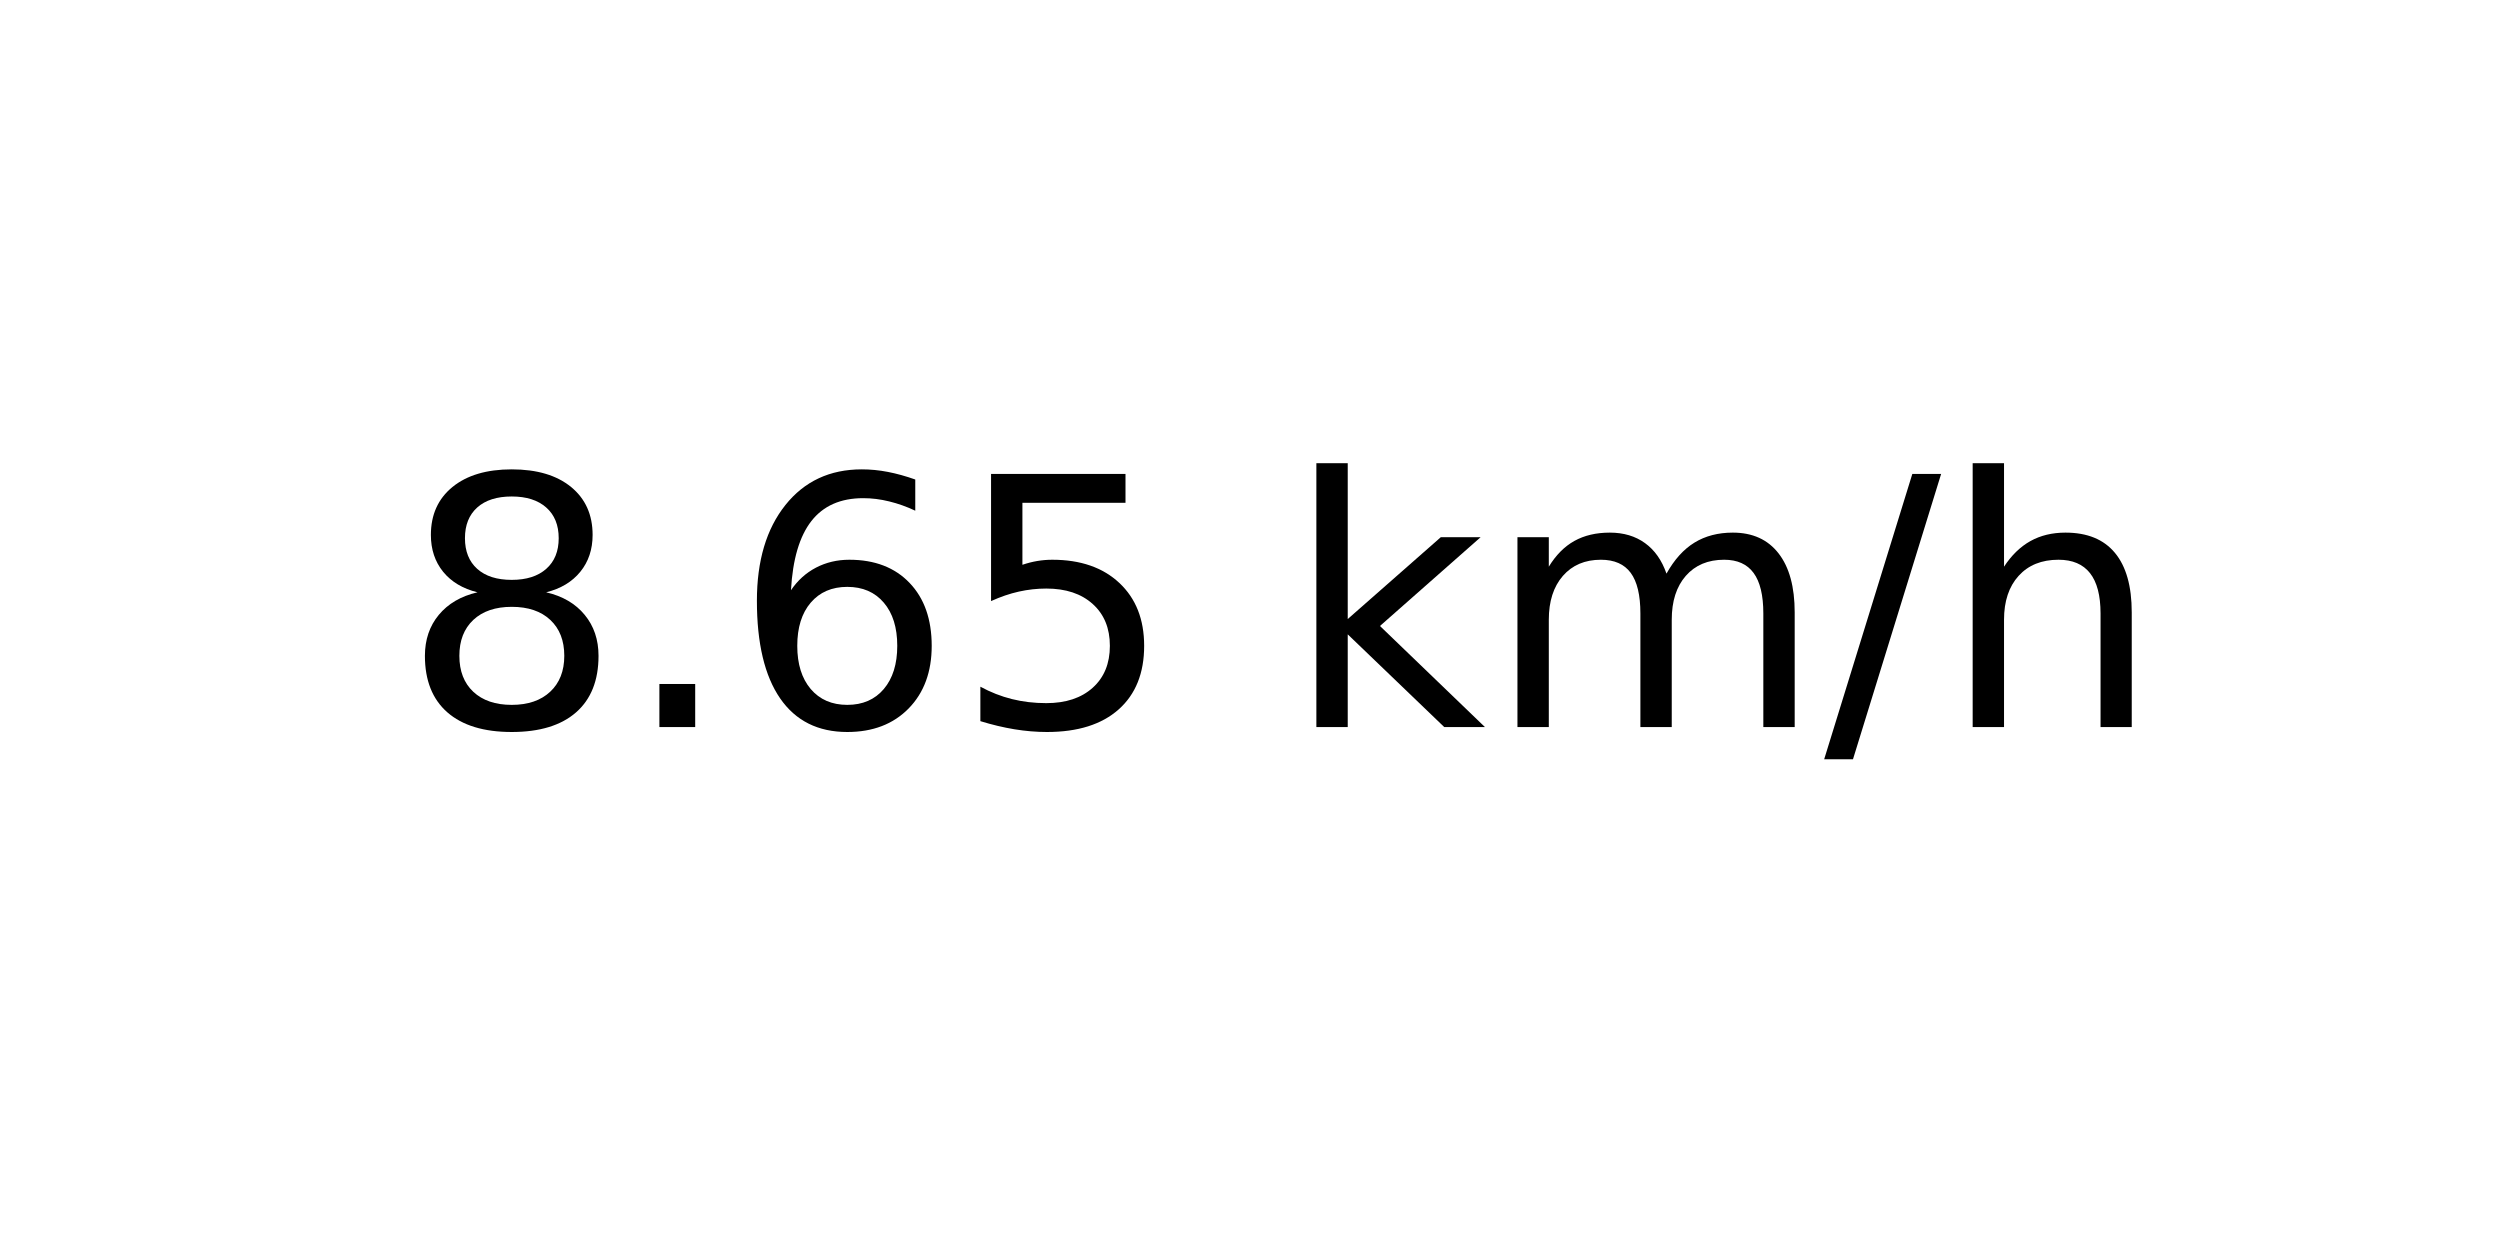
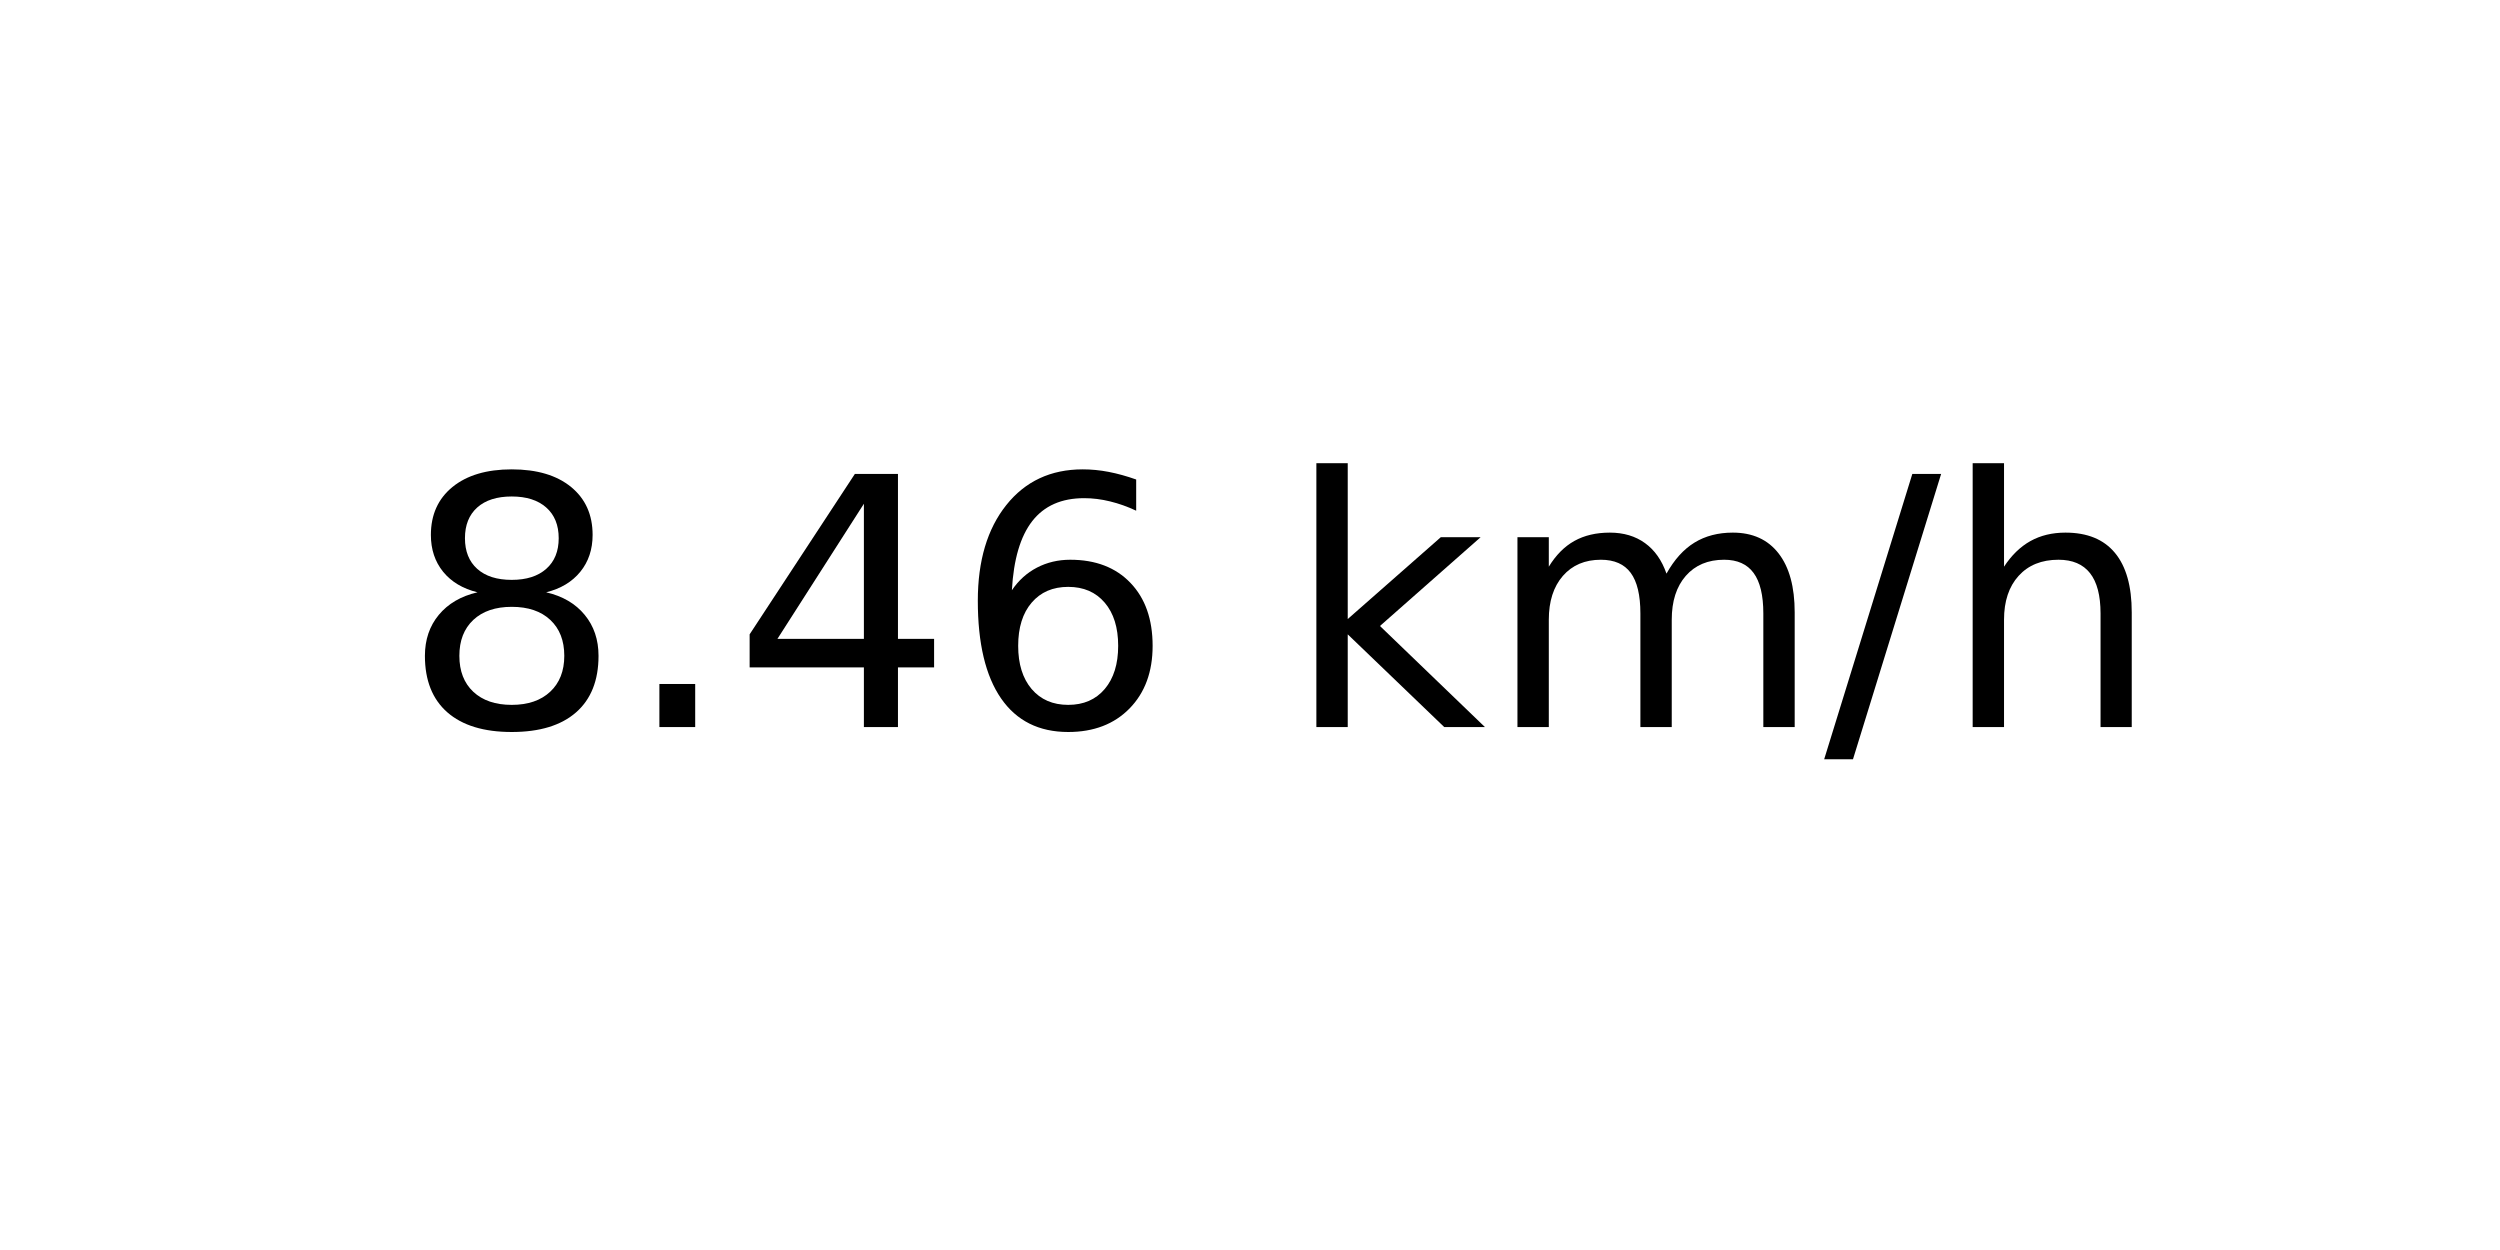
<svg xmlns="http://www.w3.org/2000/svg" xmlns:xlink="http://www.w3.org/1999/xlink" width="72pt" height="36pt" viewBox="0 0 72 36" version="1.1">
  <defs>
    <style type="text/css">*{stroke-linejoin: round; stroke-linecap: butt}</style>
  </defs>
  <g id="figure_1">
    <g id="axes_1">
      <g id="text_1">
        <g transform="translate(11.55937 20.93937) scale(0.1 -0.1)">
          <defs>
            <path id="DejaVuSans-38" d="M 2034 2216  Q 1584 2216 1326 1975  Q 1069 1734 1069 1313  Q 1069 891 1326 650  Q 1584 409 2034 409  Q 2484 409 2743 651  Q 3003 894 3003 1313  Q 3003 1734 2745 1975  Q 2488 2216 2034 2216  z M 1403 2484  Q 997 2584 770 2862  Q 544 3141 544 3541  Q 544 4100 942 4425  Q 1341 4750 2034 4750  Q 2731 4750 3128 4425  Q 3525 4100 3525 3541  Q 3525 3141 3298 2862  Q 3072 2584 2669 2484  Q 3125 2378 3379 2068  Q 3634 1759 3634 1313  Q 3634 634 3220 271  Q 2806 -91 2034 -91  Q 1263 -91 848 271  Q 434 634 434 1313  Q 434 1759 690 2068  Q 947 2378 1403 2484  z M 1172 3481  Q 1172 3119 1398 2916  Q 1625 2713 2034 2713  Q 2441 2713 2670 2916  Q 2900 3119 2900 3481  Q 2900 3844 2670 4047  Q 2441 4250 2034 4250  Q 1625 4250 1398 4047  Q 1172 3844 1172 3481  z " transform="scale(0.015625)" />
            <path id="DejaVuSans-2e" d="M 684 794  L 1344 794  L 1344 0  L 684 0  L 684 794  z " transform="scale(0.015625)" />
+             <path id="DejaVuSans-34" d="M 2419 4116  L 825 1625  L 2419 1625  L 2419 4116  z M 2253 4666  L 3047 4666  L 3047 1625  L 3713 1625  L 3713 1100  L 3047 1100  L 3047 0  L 2419 0  L 2419 1100  L 313 1100  L 313 1709  L 2253 4666  z " transform="scale(0.015625)" />
            <path id="DejaVuSans-36" d="M 2113 2584  Q 1688 2584 1439 2293  Q 1191 2003 1191 1497  Q 1191 994 1439 701  Q 1688 409 2113 409  Q 2538 409 2786 701  Q 3034 994 3034 1497  Q 3034 2003 2786 2293  Q 2538 2584 2113 2584  z M 3366 4563  L 3366 3988  Q 3128 4100 2886 4159  Q 2644 4219 2406 4219  Q 1781 4219 1451 3797  Q 1122 3375 1075 2522  Q 1259 2794 1537 2939  Q 1816 3084 2150 3084  Q 2853 3084 3261 2657  Q 3669 2231 3669 1497  Q 3669 778 3244 343  Q 2819 -91 2113 -91  Q 1303 -91 875 529  Q 447 1150 447 2328  Q 447 3434 972 4092  Q 1497 4750 2381 4750  Q 2619 4750 2861 4703  Q 3103 4656 3366 4563  z " transform="scale(0.015625)" />
-             <path id="DejaVuSans-35" d="M 691 4666  L 3169 4666  L 3169 4134  L 1269 4134  L 1269 2991  Q 1406 3038 1543 3061  Q 1681 3084 1819 3084  Q 2600 3084 3056 2656  Q 3513 2228 3513 1497  Q 3513 744 3044 326  Q 2575 -91 1722 -91  Q 1428 -91 1123 -41  Q 819 9 494 109  L 494 744  Q 775 591 1075 516  Q 1375 441 1709 441  Q 2250 441 2565 725  Q 2881 1009 2881 1497  Q 2881 1984 2565 2268  Q 2250 2553 1709 2553  Q 1456 2553 1204 2497  Q 953 2441 691 2322  L 691 4666  z " transform="scale(0.015625)" />
            <path id="DejaVuSans-20" transform="scale(0.015625)" />
            <path id="DejaVuSans-6b" d="M 581 4863  L 1159 4863  L 1159 1991  L 2875 3500  L 3609 3500  L 1753 1863  L 3688 0  L 2938 0  L 1159 1709  L 1159 0  L 581 0  L 581 4863  z " transform="scale(0.015625)" />
            <path id="DejaVuSans-6d" d="M 3328 2828  Q 3544 3216 3844 3400  Q 4144 3584 4550 3584  Q 5097 3584 5394 3201  Q 5691 2819 5691 2113  L 5691 0  L 5113 0  L 5113 2094  Q 5113 2597 4934 2840  Q 4756 3084 4391 3084  Q 3944 3084 3684 2787  Q 3425 2491 3425 1978  L 3425 0  L 2847 0  L 2847 2094  Q 2847 2600 2669 2842  Q 2491 3084 2119 3084  Q 1678 3084 1418 2786  Q 1159 2488 1159 1978  L 1159 0  L 581 0  L 581 3500  L 1159 3500  L 1159 2956  Q 1356 3278 1631 3431  Q 1906 3584 2284 3584  Q 2666 3584 2933 3390  Q 3200 3197 3328 2828  z " transform="scale(0.015625)" />
            <path id="DejaVuSans-2f" d="M 1625 4666  L 2156 4666  L 531 -594  L 0 -594  L 1625 4666  z " transform="scale(0.015625)" />
            <path id="DejaVuSans-68" d="M 3513 2113  L 3513 0  L 2938 0  L 2938 2094  Q 2938 2591 2744 2837  Q 2550 3084 2163 3084  Q 1697 3084 1428 2787  Q 1159 2491 1159 1978  L 1159 0  L 581 0  L 581 4863  L 1159 4863  L 1159 2956  Q 1366 3272 1645 3428  Q 1925 3584 2291 3584  Q 2894 3584 3203 3211  Q 3513 2838 3513 2113  z " transform="scale(0.015625)" />
          </defs>
          <use xlink:href="#DejaVuSans-38" />
          <use xlink:href="#DejaVuSans-2e" x="63.623" />
-           <use xlink:href="#DejaVuSans-36" x="95.41" />
-           <use xlink:href="#DejaVuSans-35" x="159.033" />
+           <use xlink:href="#DejaVuSans-34" x="95.41" />
+           <use xlink:href="#DejaVuSans-36" x="159.033" />
          <use xlink:href="#DejaVuSans-20" x="222.656" />
          <use xlink:href="#DejaVuSans-6b" x="254.443" />
          <use xlink:href="#DejaVuSans-6d" x="312.354" />
          <use xlink:href="#DejaVuSans-2f" x="409.766" />
          <use xlink:href="#DejaVuSans-68" x="443.457" />
        </g>
      </g>
    </g>
  </g>
</svg>
